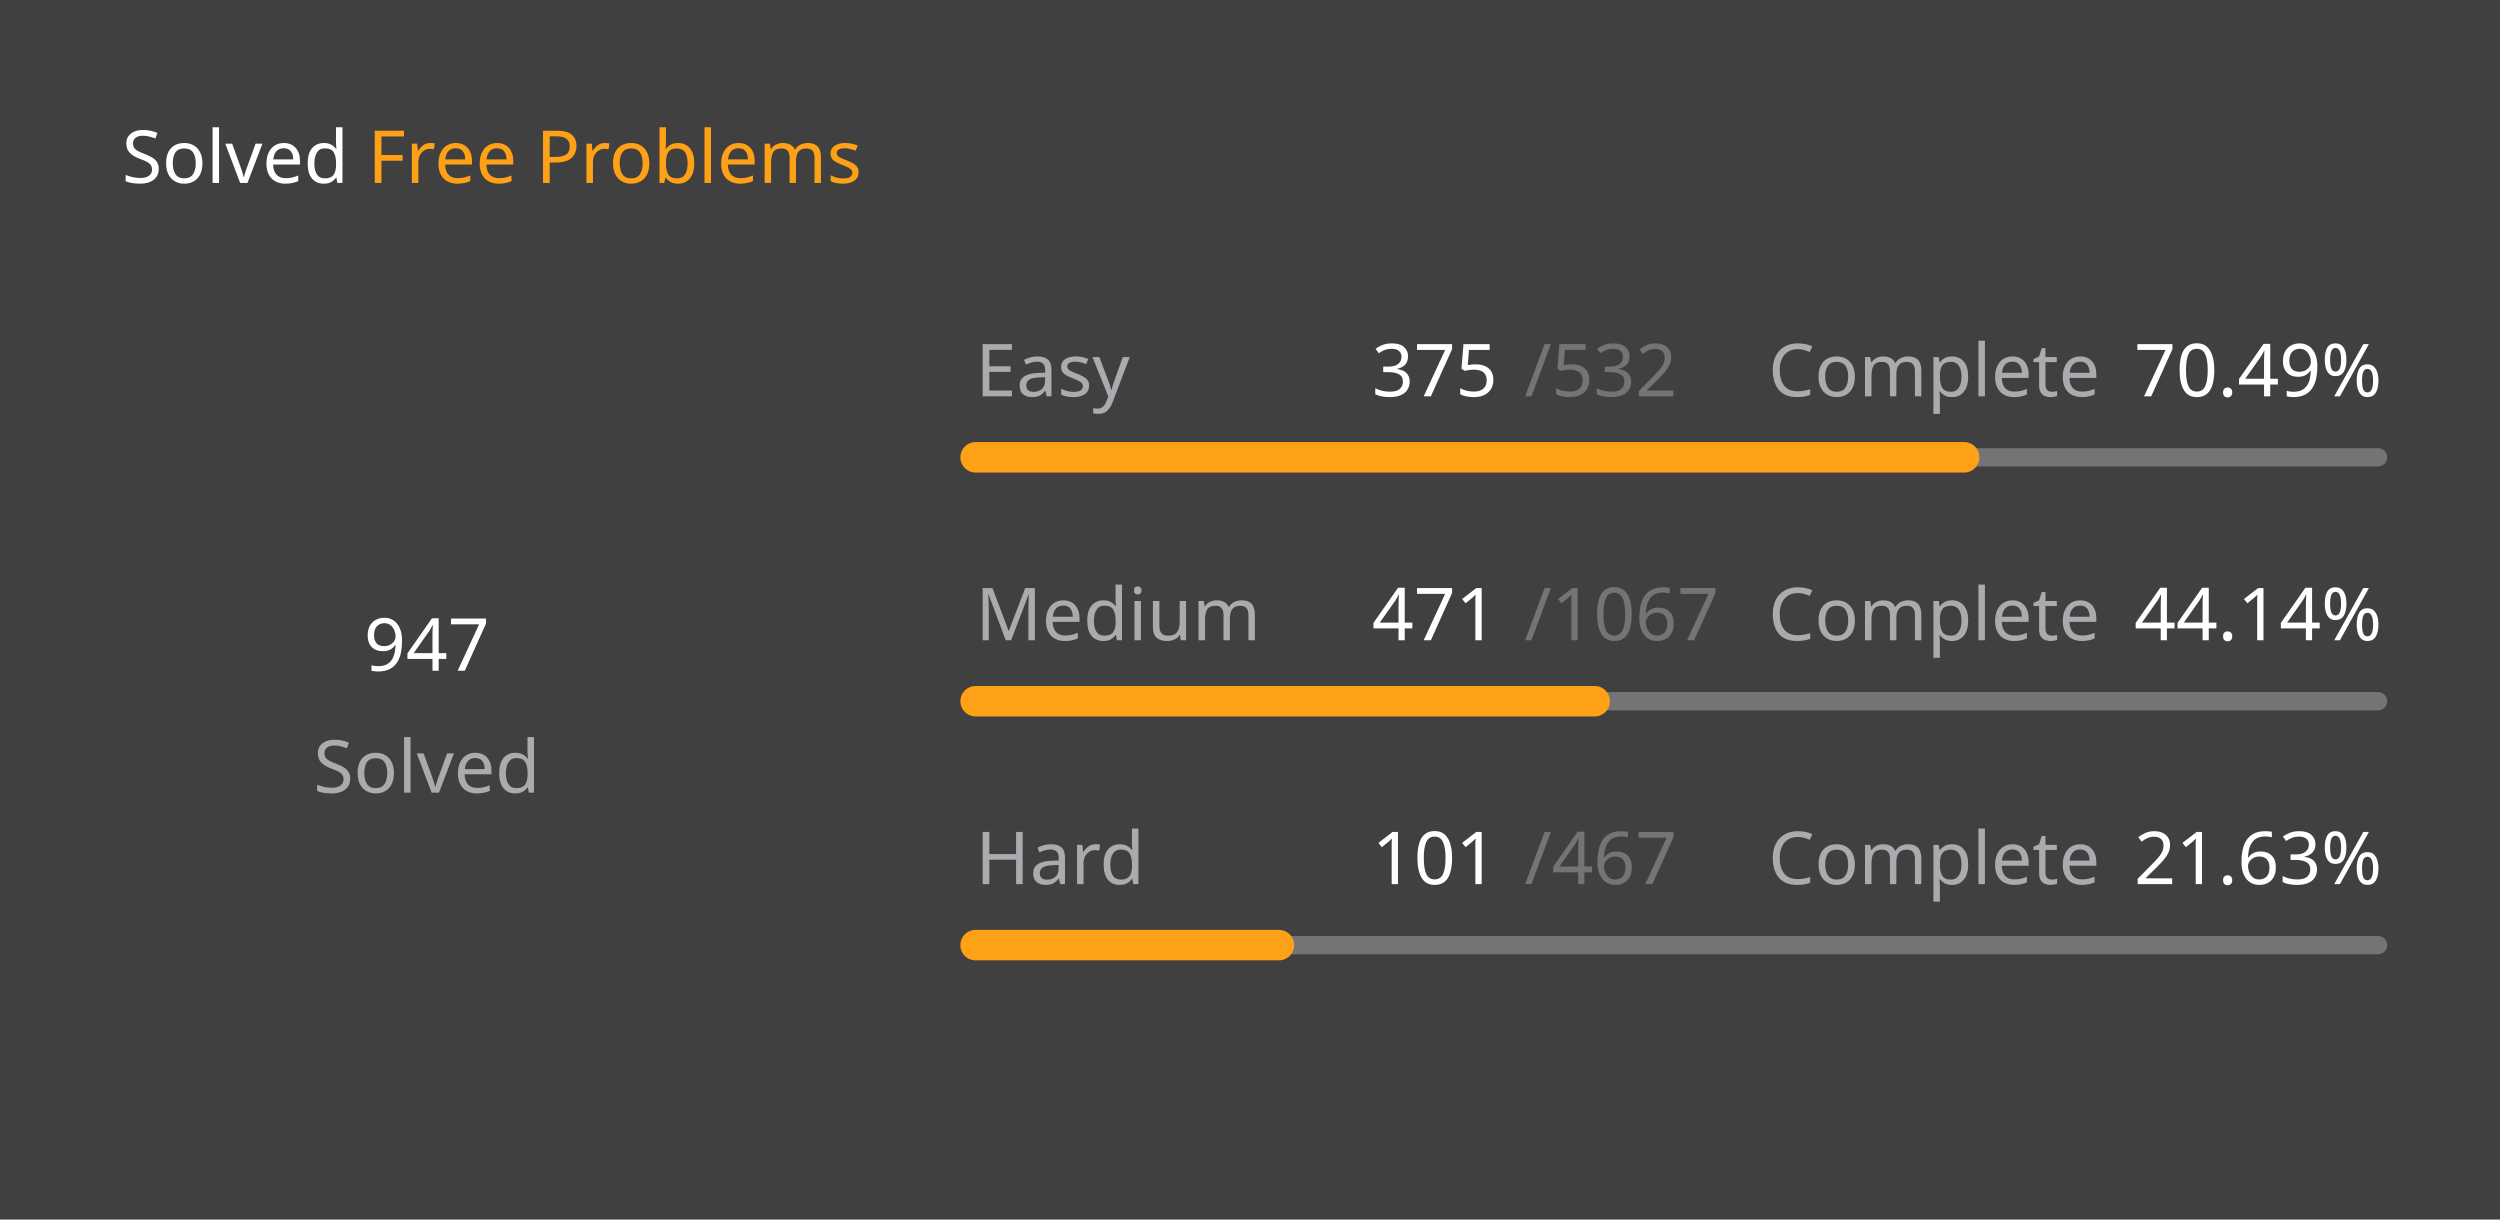
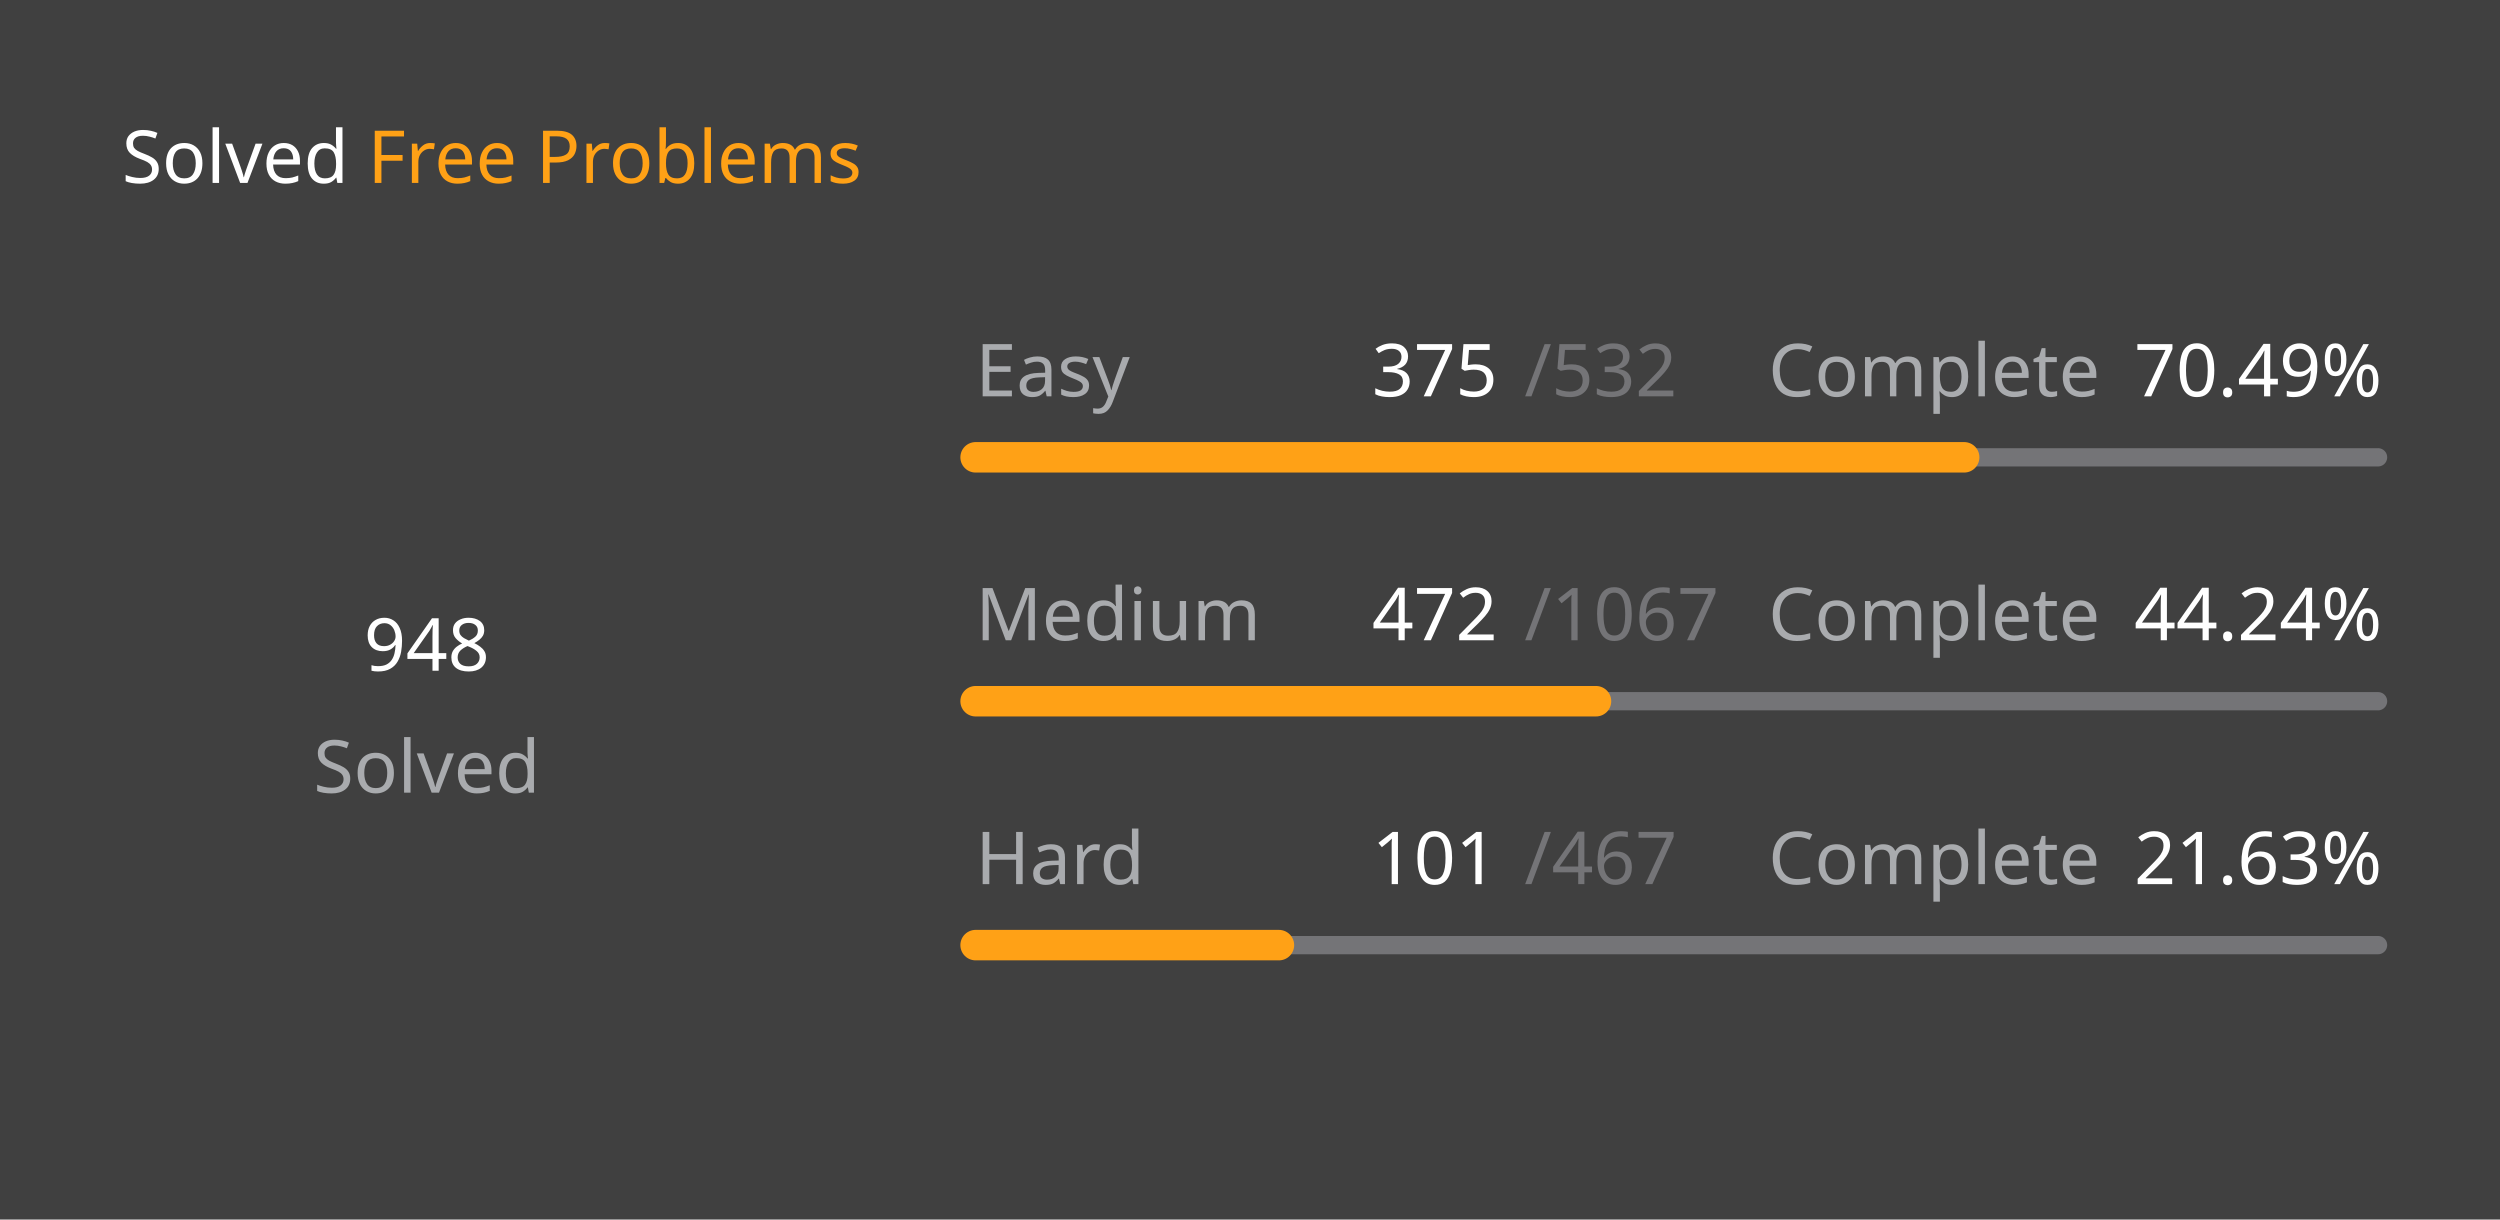
<svg xmlns="http://www.w3.org/2000/svg" version="1.1" height="200" width="410" viewBox="0 0 410 200">
  <style>*{font-family: "Segoe UI", Tahoma, Geneva, Verdana, sans-serif;}</style>
  <style>.title{font-weight: 500;font-size: 1rem;}</style>
  <style>.rotate-90{transform: rotate(-90deg);transform-origin: center;transform-box: fill-box;}</style>
  <style>.state{font-size: .75rem;}</style>
  <style>.light{color: #ffffff;fill: #ffffff;}</style>
  <style>.light-gray{color: #eff2f699;fill: #eff2f699;}</style>
  <style>.dark-gray{color: #ebebf54d;fill: #ebebf54d;}</style>
  <style>.gray{color: #747474;fill: #747474;}</style>
  <style>.orange{color: #ffa116;fill: #ffa116;}</style>
  <style>.background{color: #404040;fill: #404040;}</style>
  <rect fill="#404040" x="0" y="0" width="410" height="200" rx="0.5rem" />
  <g text-anchor="start" text-decoration="1" class="title">
    <text x="20" y="30">
      <tspan class="light">Solved</tspan>
      <tspan class="orange">Free Problems</tspan>
    </text>
  </g>
  <g class="rotate-90">
    <circle fill="none" cx="70" cy="110" r="46" stroke="#747474" stroke-width="3" stroke-linecap="round" />
-     <circle fill="none" cx="70" cy="110" r="46" stroke="#ffa116" stroke-width="5" stroke-linecap="round" stroke-dasharray="132.482 156.544" stroke-dashoffset="0" data-difficult="ALL" />
+     <circle fill="none" cx="70" cy="110" r="46" stroke="#ffa116" stroke-width="5" stroke-linecap="round" stroke-dasharray="132.622 156.404" stroke-dashoffset="0" data-difficult="ALL" />
  </g>
  <g class="state">
    <g text-anchor="middle">
-       <text x="70" y="110" class="light" font-size="1.2rem">947</text>
+       <text x="70" y="110" class="light" font-size="1.2rem">948</text>
      <text x="70" y="130" class="light-gray">Solved</text>
    </g>
    <g>
      <text x="160" y="65" class="light-gray">Easy</text>
      <text x="225" y="65" class="light">375</text>
      <text x="250" y="65" class="dark-gray">/532</text>
      <text x="290" y="65" class="light-gray">Complete</text>
      <text x="350" y="65" class="light">70.49%</text>
      <path d="M 160 75 L 390 75" stroke-linecap="round" stroke-linejoin="round" stroke="#ebebf54d" stroke-width="3" />
      <path d="M 160 75 L 322.124 75" stroke-linecap="round" stroke-linejoin="round" stroke="#ffa116" stroke-width="5" />
    </g>
    <g>
      <text x="160" y="105" class="light-gray">Medium</text>
-       <text x="225" y="105" class="light">471</text>
+       <text x="225" y="105" class="light">472</text>
      <text x="250" y="105" class="dark-gray">/1067</text>
      <text x="290" y="105" class="light-gray">Complete</text>
-       <text x="350" y="105" class="light">44.14%</text>
+       <text x="350" y="105" class="light">44.24%</text>
      <path d="M 160 115 L 390 115" stroke-linecap="round" stroke-linejoin="round" stroke="#ebebf54d" stroke-width="3" />
-       <path d="M 160 115 L 261.528 115" stroke-linecap="round" stroke-linejoin="round" stroke="#ffa116" stroke-width="5" />
+       <path d="M 160 115 L 261.743 115" stroke-linecap="round" stroke-linejoin="round" stroke="#ffa116" stroke-width="5" />
    </g>
    <g>
      <text x="160" y="145" class="light-gray">Hard</text>
      <text x="225" y="145" class="light">101</text>
      <text x="250" y="145" class="dark-gray">/467</text>
      <text x="290" y="145" class="light-gray">Complete</text>
      <text x="350" y="145" class="light">21.63%</text>
      <path d="M 160 155 L 390 155" stroke-linecap="round" stroke-linejoin="round" stroke="#ebebf54d" stroke-width="3" />
      <path d="M 160 155 L 209.743 155" stroke-linecap="round" stroke-linejoin="round" stroke="#ffa116" stroke-width="5" />
    </g>
  </g>
</svg>
